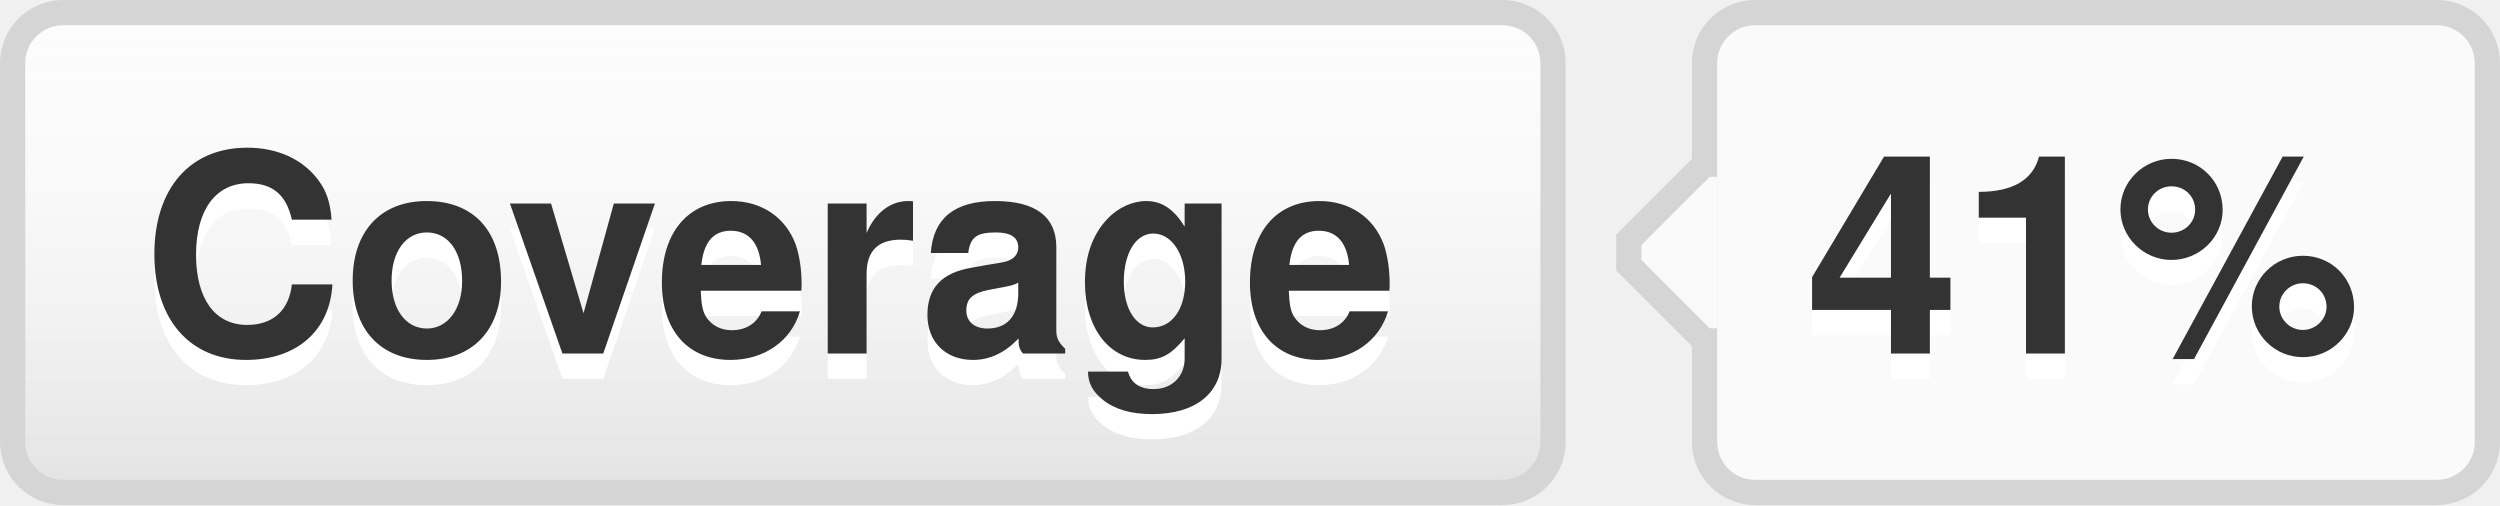
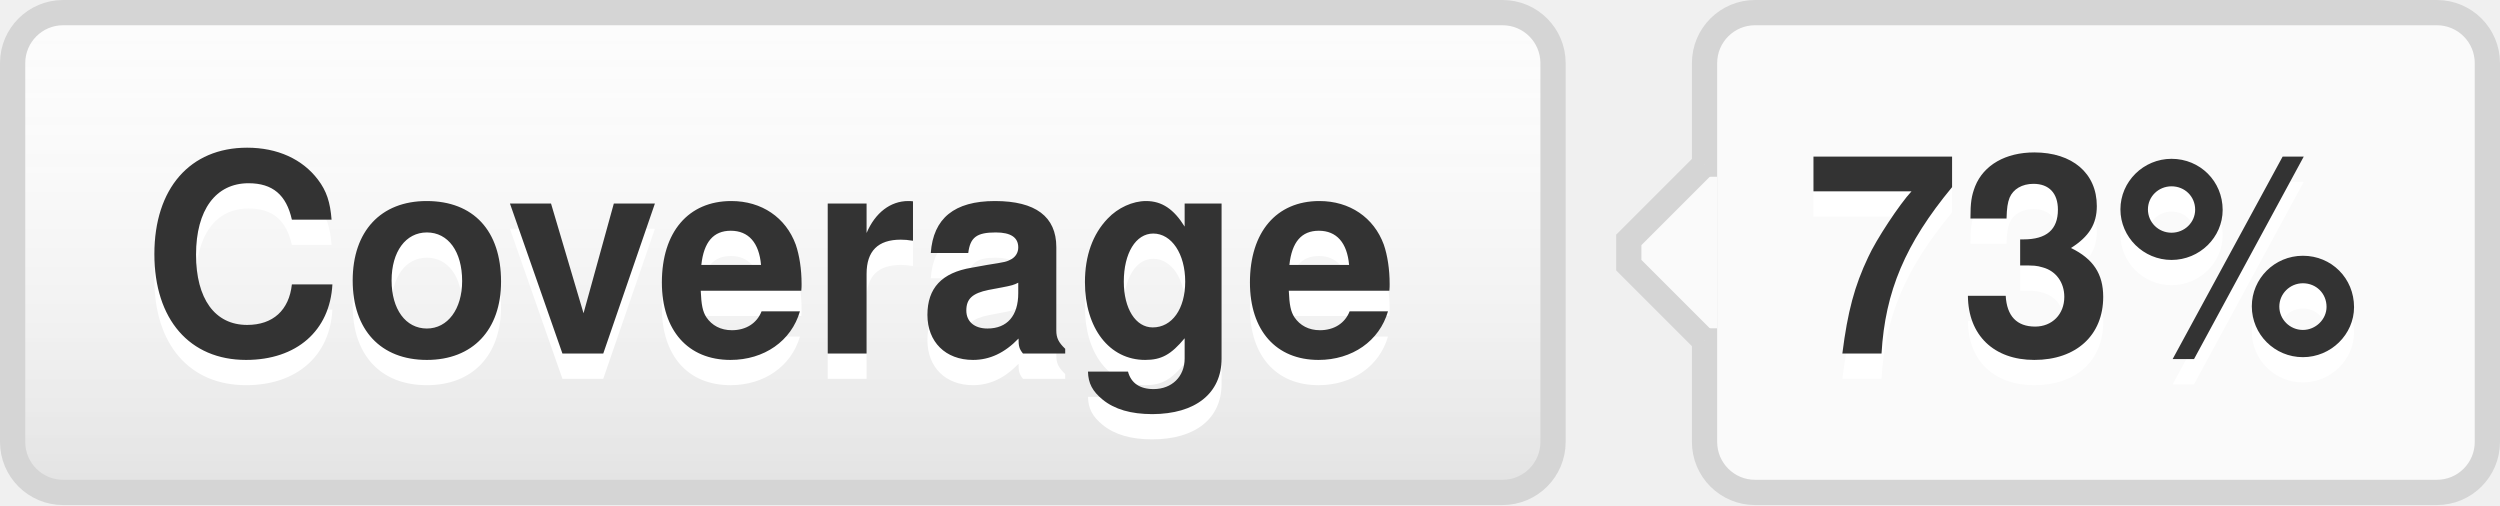
- <svg xmlns="http://www.w3.org/2000/svg" width="99" height="20" role="img" aria-label="Coverage: 41%">
+ <svg xmlns="http://www.w3.org/2000/svg" width="99" height="20" role="img" aria-label="Coverage: 73%">
  <style>a:hover #llink{fill:url(#b);stroke:#ccc}a:hover #rlink{fill:#4183c4}</style>
  <linearGradient id="a" x2="0" y2="100%">
    <stop offset="0" stop-color="#fcfcfc" stop-opacity="0" />
    <stop offset="1" stop-opacity=".1" />
  </linearGradient>
  <linearGradient id="b" x2="0" y2="100%">
    <stop offset="0" stop-color="#ccc" stop-opacity=".1" />
    <stop offset="1" stop-opacity=".1" />
  </linearGradient>
  <g stroke="#d5d5d5">
    <rect stroke="none" fill="#fcfcfc" x="0.5" y="0.5" width="61" height="19" rx="2" />
    <rect x="67.5" y="0.5" width="31" height="19" rx="2" fill="#fafafa" />
    <rect x="67" y="7.5" width="0.5" height="5" stroke="#fafafa" />
    <path d="M67.5 6.5 l-3 3v1 l3 3" stroke="d5d5d5" fill="#fafafa" />
  </g>
  <g aria-hidden="true" fill="#333" text-anchor="middle" font-family="Helvetica Neue,Helvetica,Arial,sans-serif" text-rendering="geometricPrecision" font-weight="700" font-size="110px" line-height="14px">
    <rect id="llink" stroke="#d5d5d5" fill="url(#a)" x=".5" y=".5" width="61" height="19" rx="2" />
    <text aria-hidden="true" x="305" y="150" fill="#fff" transform="scale(.1)" textLength="510">Coverage</text>
    <text x="305" y="140" transform="scale(.1)" textLength="510">Coverage</text>
-     <text aria-hidden="true" x="825" y="150" fill="#fff" transform="scale(.1)" textLength="230">41%</text>
-     <text id="rlink" x="825" y="140" transform="scale(.1)" textLength="230">41%</text>
+     <text aria-hidden="true" x="825" y="150" fill="#fff" transform="scale(.1)" textLength="230">73%</text>
+     <text id="rlink" x="825" y="140" transform="scale(.1)" textLength="230">73%</text>
  </g>
</svg>
